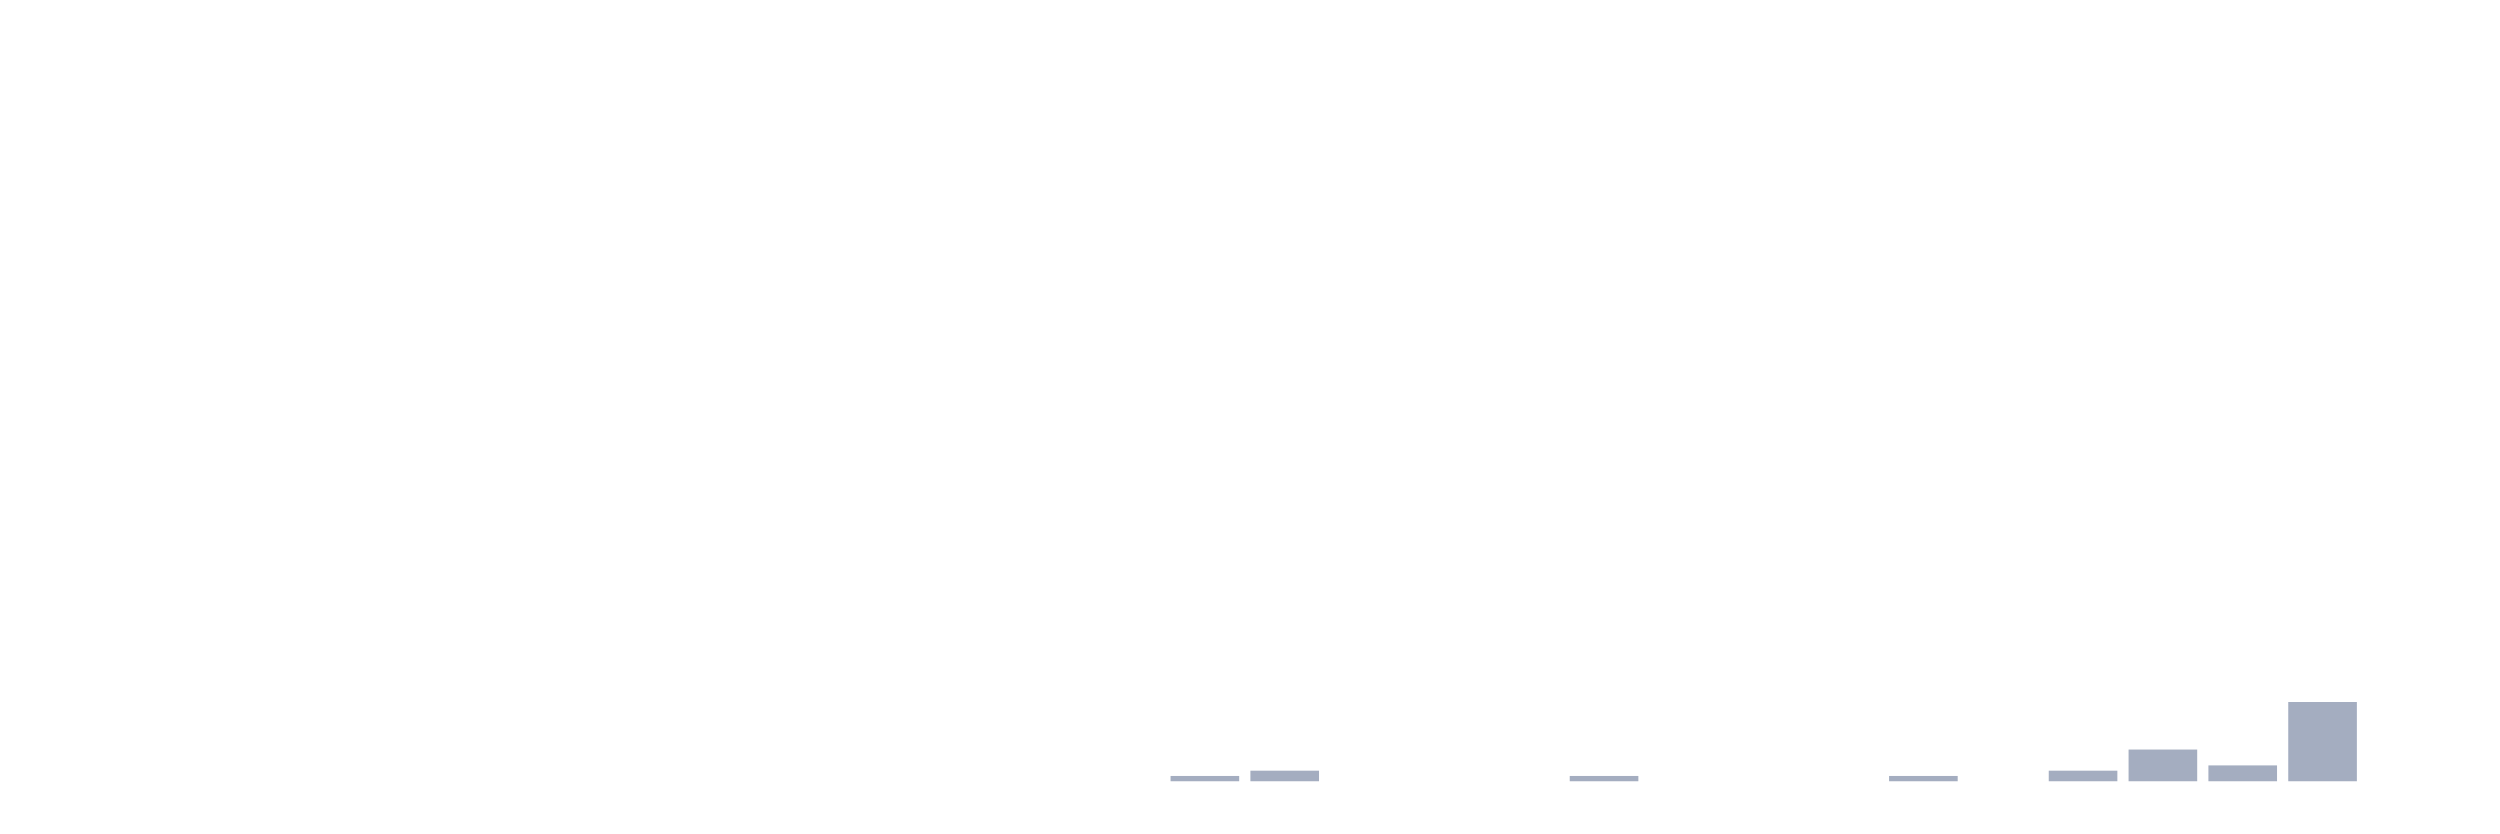
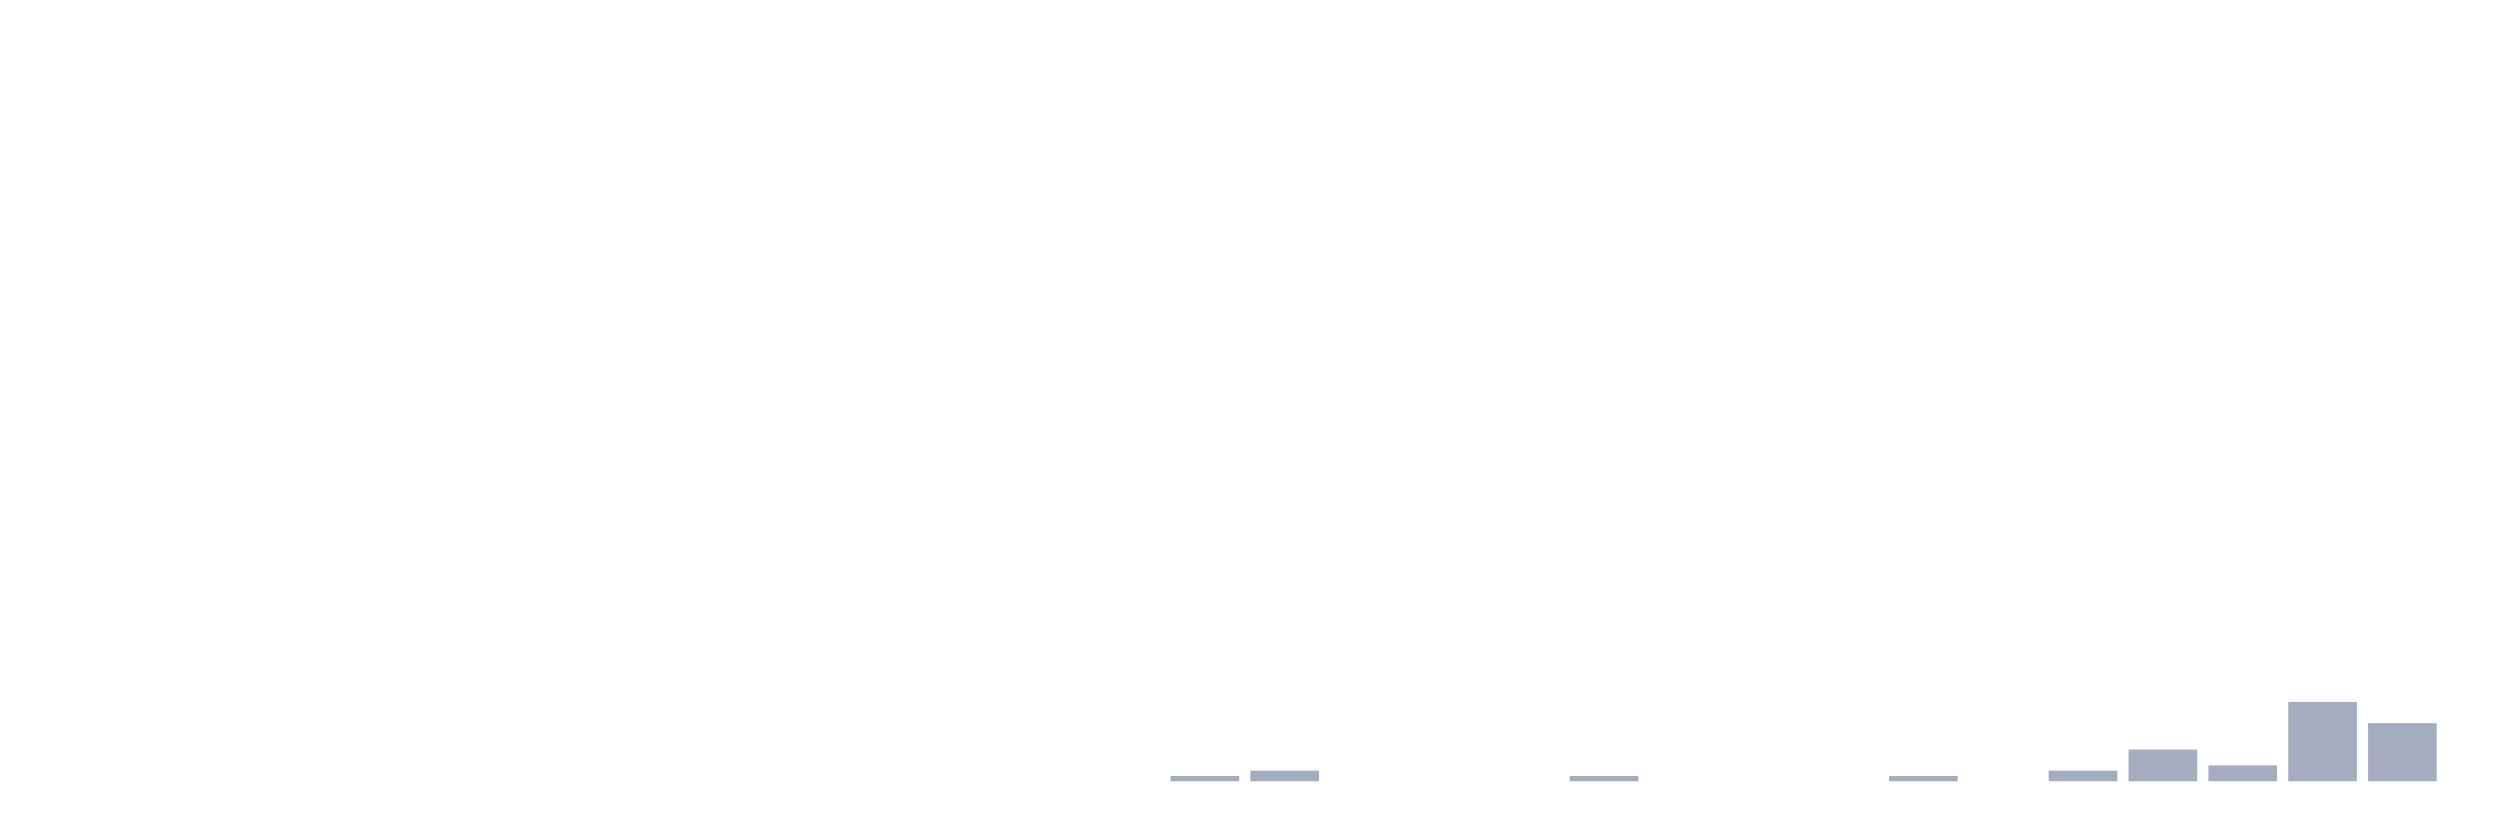
<svg xmlns="http://www.w3.org/2000/svg" viewBox="0 0 480 160">
  <g transform="translate(10,10)">
    <rect class="bar" x="0.153" width="13.175" y="140" height="0" fill="rgb(164,173,192)" />
    <rect class="bar" x="15.482" width="13.175" y="140" height="0" fill="rgb(164,173,192)" />
    <rect class="bar" x="30.81" width="13.175" y="140" height="0" fill="rgb(164,173,192)" />
    <rect class="bar" x="46.138" width="13.175" y="140" height="0" fill="rgb(164,173,192)" />
    <rect class="bar" x="61.466" width="13.175" y="140" height="0" fill="rgb(164,173,192)" />
    <rect class="bar" x="76.794" width="13.175" y="140" height="0" fill="rgb(164,173,192)" />
    <rect class="bar" x="92.123" width="13.175" y="140" height="0" fill="rgb(164,173,192)" />
    <rect class="bar" x="107.451" width="13.175" y="140" height="0" fill="rgb(164,173,192)" />
    <rect class="bar" x="122.779" width="13.175" y="140" height="0" fill="rgb(164,173,192)" />
    <rect class="bar" x="138.107" width="13.175" y="140" height="0" fill="rgb(164,173,192)" />
    <rect class="bar" x="153.436" width="13.175" y="140" height="0" fill="rgb(164,173,192)" />
    <rect class="bar" x="168.764" width="13.175" y="140" height="0" fill="rgb(164,173,192)" />
    <rect class="bar" x="184.092" width="13.175" y="140" height="0" fill="rgb(164,173,192)" />
    <rect class="bar" x="199.42" width="13.175" y="140" height="0" fill="rgb(164,173,192)" />
    <rect class="bar" x="214.748" width="13.175" y="138.986" height="1.014" fill="rgb(164,173,192)" />
    <rect class="bar" x="230.077" width="13.175" y="137.971" height="2.029" fill="rgb(164,173,192)" />
    <rect class="bar" x="245.405" width="13.175" y="140" height="0" fill="rgb(164,173,192)" />
    <rect class="bar" x="260.733" width="13.175" y="140" height="0" fill="rgb(164,173,192)" />
    <rect class="bar" x="276.061" width="13.175" y="140" height="0" fill="rgb(164,173,192)" />
    <rect class="bar" x="291.39" width="13.175" y="138.986" height="1.014" fill="rgb(164,173,192)" />
    <rect class="bar" x="306.718" width="13.175" y="140" height="0" fill="rgb(164,173,192)" />
    <rect class="bar" x="322.046" width="13.175" y="140" height="0" fill="rgb(164,173,192)" />
    <rect class="bar" x="337.374" width="13.175" y="140" height="0" fill="rgb(164,173,192)" />
    <rect class="bar" x="352.702" width="13.175" y="138.986" height="1.014" fill="rgb(164,173,192)" />
    <rect class="bar" x="368.031" width="13.175" y="140" height="0" fill="rgb(164,173,192)" />
    <rect class="bar" x="383.359" width="13.175" y="137.971" height="2.029" fill="rgb(164,173,192)" />
    <rect class="bar" x="398.687" width="13.175" y="133.913" height="6.087" fill="rgb(164,173,192)" />
    <rect class="bar" x="414.015" width="13.175" y="136.957" height="3.043" fill="rgb(164,173,192)" />
    <rect class="bar" x="429.344" width="13.175" y="124.783" height="15.217" fill="rgb(164,173,192)" />
-     <rect class="bar" x="444.672" width="13.175" y="140" height="0" fill="rgb(164,173,192)" />
+     <rect class="bar" x="444.672" width="13.175" y="128.841" height="11.159" fill="rgb(164,173,192)" />
  </g>
</svg>
